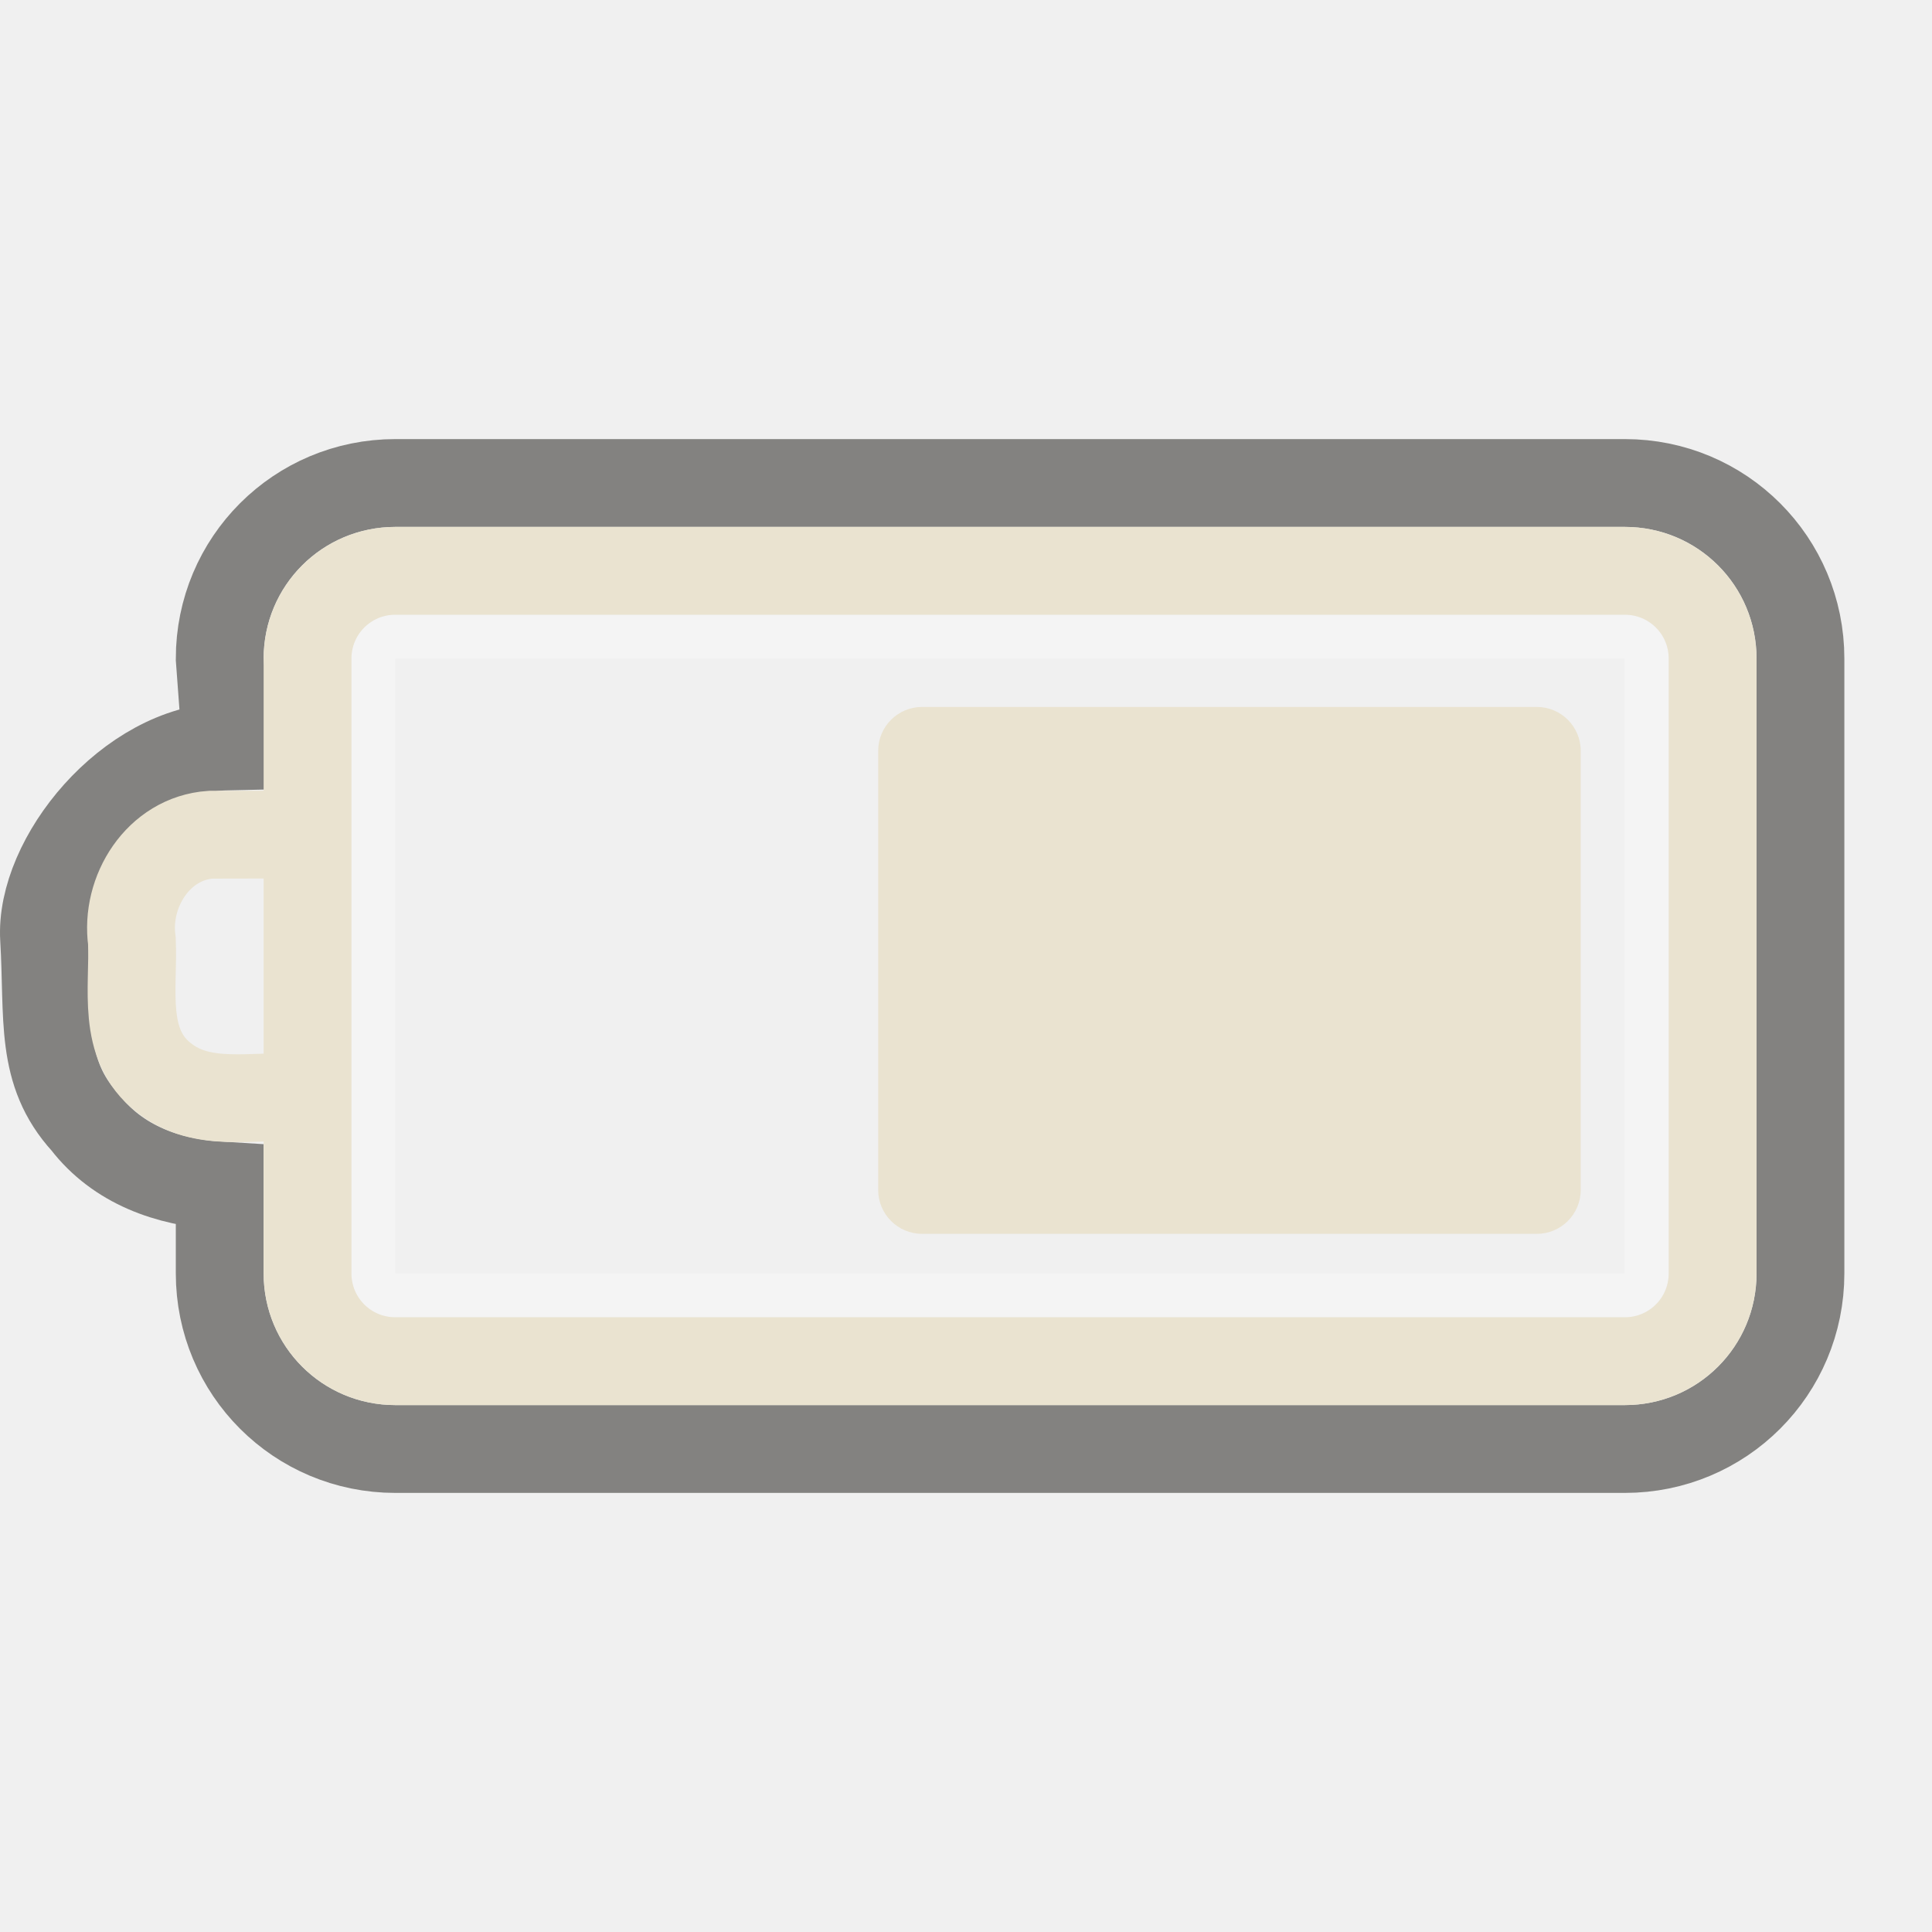
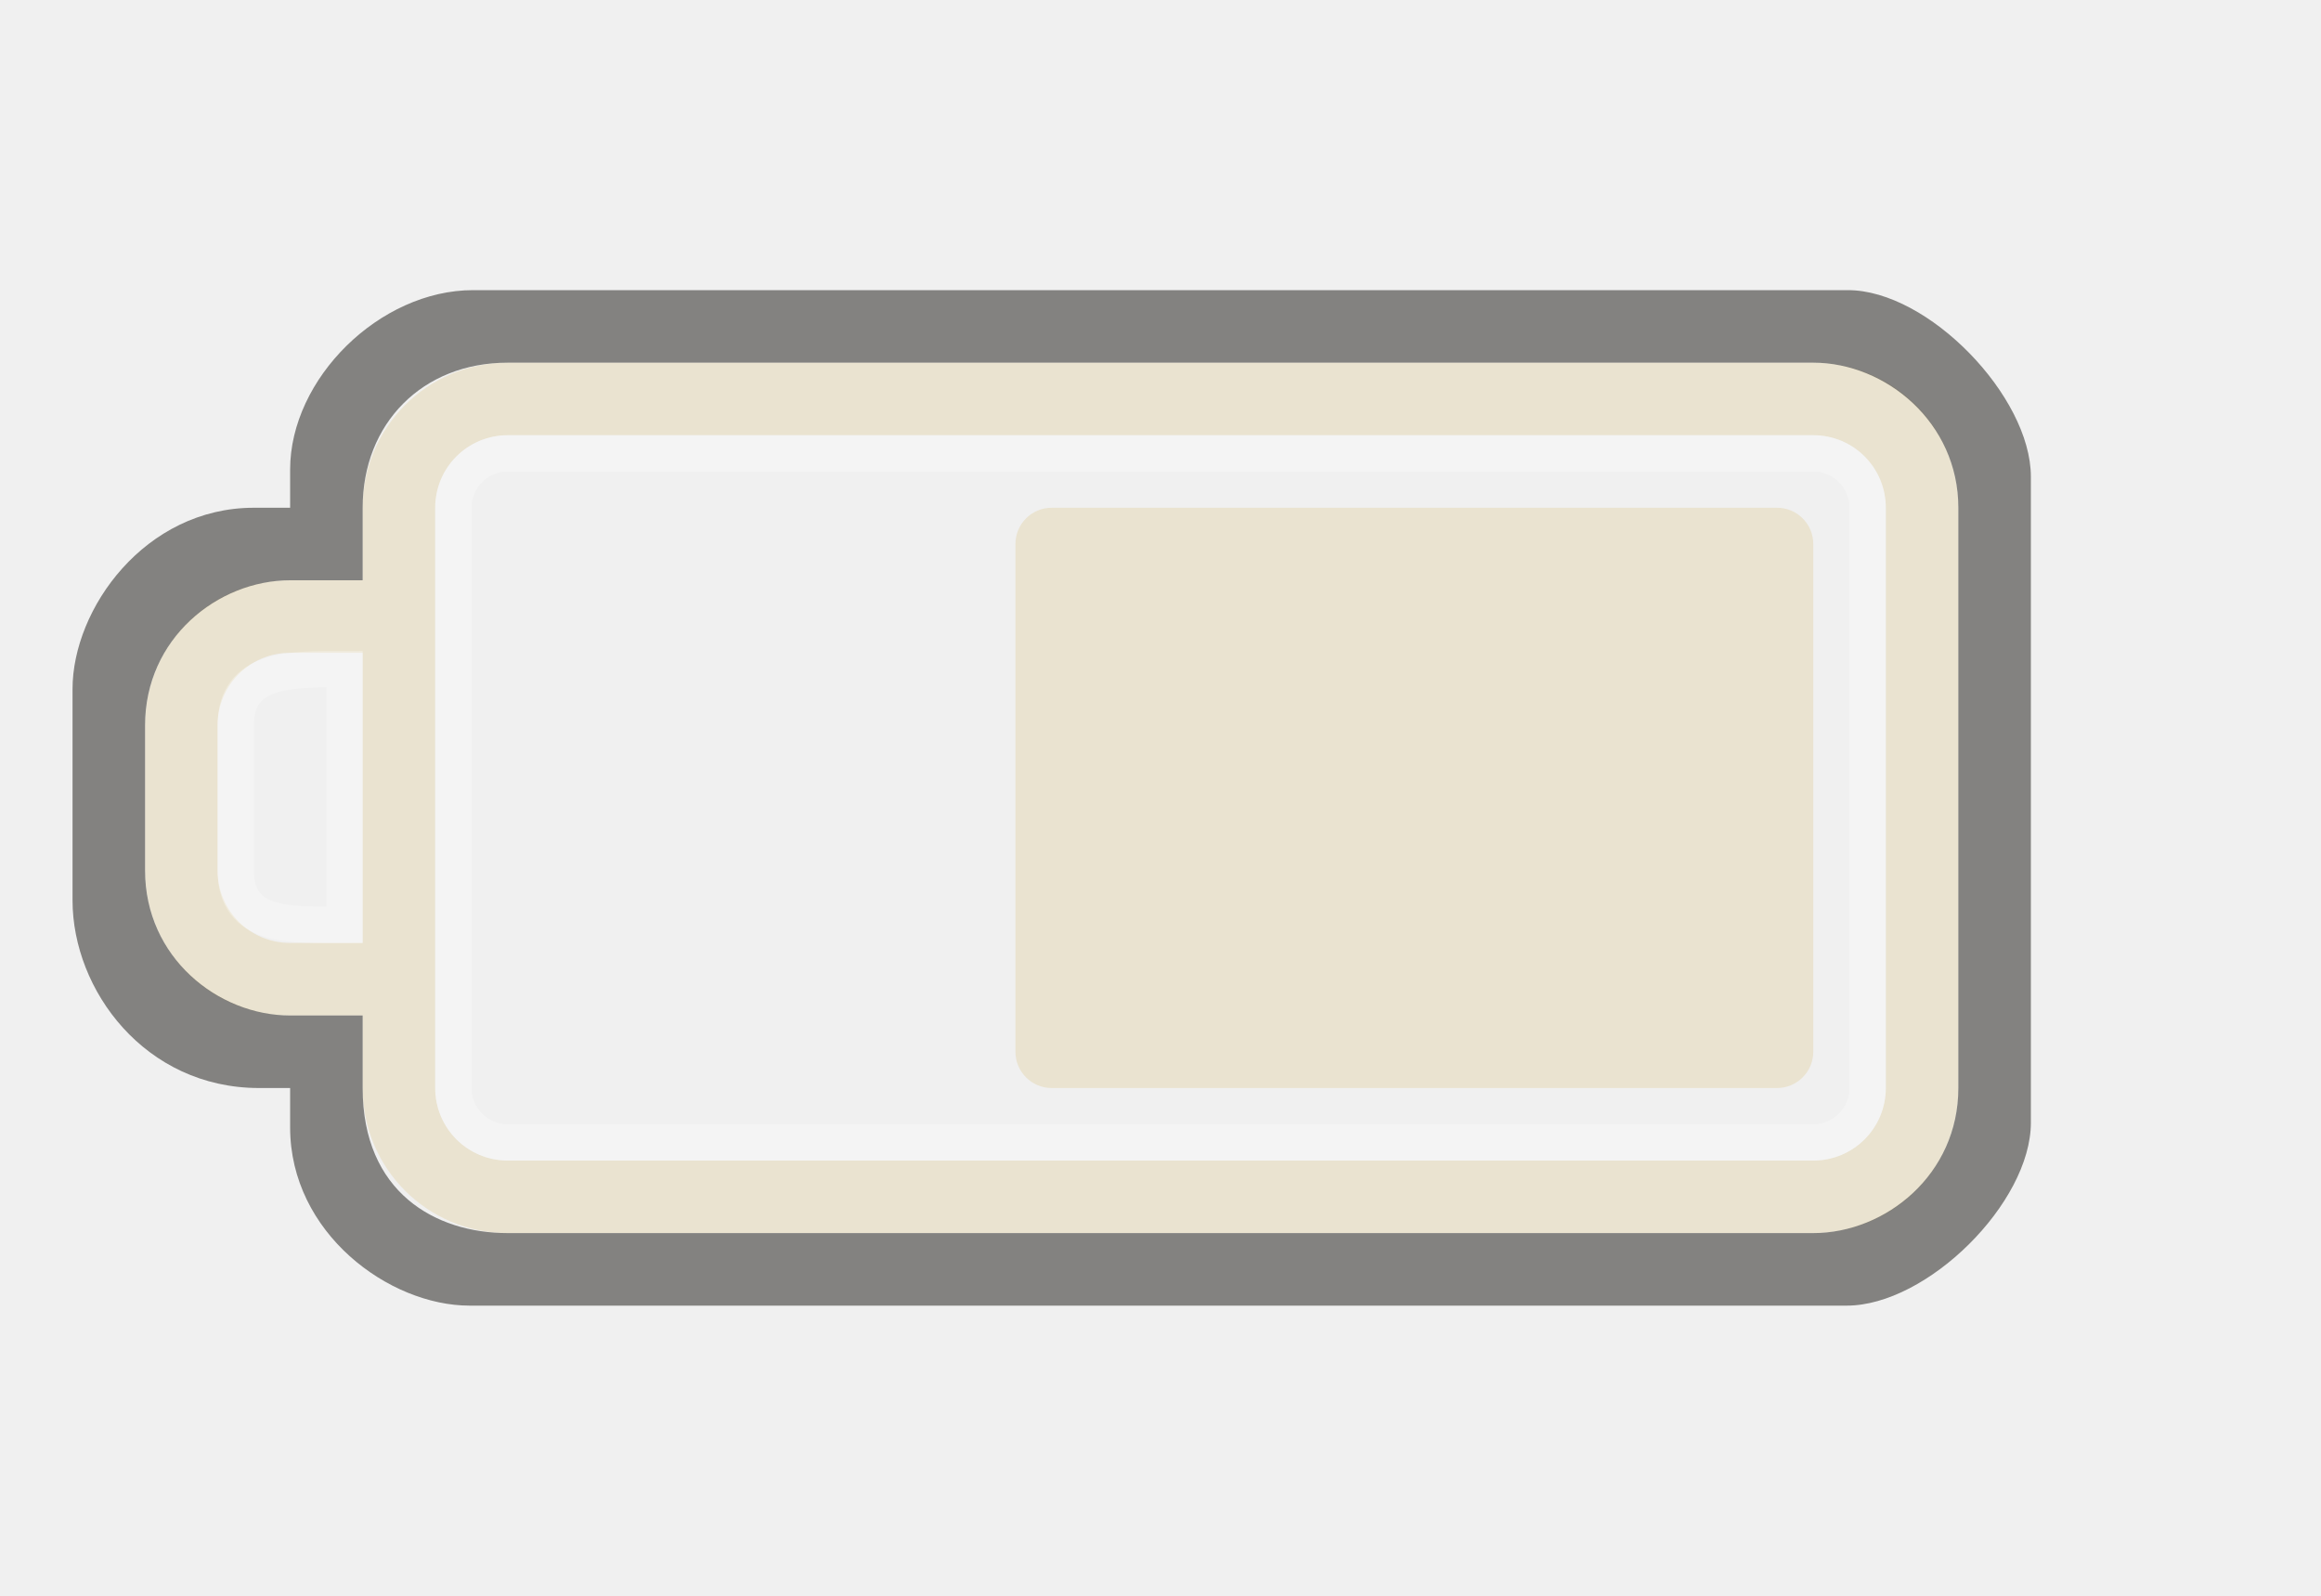
- <svg xmlns="http://www.w3.org/2000/svg" version="1.0" width="22" height="22" id="svg3240">
+ <svg xmlns="http://www.w3.org/2000/svg" version="1.0" width="32" height="22" id="svg3240">
  <defs id="defs3242">
    </defs>
-   <rect style="opacity:0.3;fill:none;fill-opacity:1;fill-rule:nonzero;stroke:#ffffff;stroke-width:0.5;stroke-linecap:round;stroke-linejoin:miter;marker:none;marker-start:none;marker-mid:none;marker-end:none;stroke-miterlimit:4;stroke-dasharray:none;stroke-dashoffset:0;stroke-opacity:1;visibility:visible;display:inline;overflow:visible;enable-background:accumulate" id="rect3236" y="7.25" x="4.25" ry="0.25" rx="0.25" height="7.5" width="14.5" />
-   <path style="opacity:0.6;fill:none;fill-opacity:1;fill-rule:nonzero;stroke:#3a3935;stroke-width:1;stroke-linecap:round;stroke-linejoin:miter;marker:none;marker-start:none;marker-mid:none;marker-end:none;stroke-miterlimit:4;stroke-dasharray:none;stroke-dashoffset:0;stroke-opacity:1;visibility:visible;display:inline;overflow:visible;enable-background:accumulate" id="rect3225" d="M 18.502,5.5 C 19.61,5.5 20.502,6.392 20.502,7.5 L 20.502,14.5 C 20.502,15.608 19.61,16.5 18.502,16.5 L 4.502,16.5 C 3.394,16.5 2.502,15.608 2.502,14.5 L 2.502,13.5 C 1.915,13.465 1.342,13.263 0.971,12.781 C 0.446,12.206 0.556,11.592 0.502,10.688 C 0.448,9.783 1.471,8.524 2.576,8.5 L 2.502,7.5 C 2.502,6.392 3.394,5.5 4.502,5.5 L 18.502,5.5 z" />
-   <rect style="fill:#eae3d0;fill-opacity:1;fill-rule:evenodd;stroke:none;stroke-width:1.7;stroke-linecap:round;stroke-linejoin:miter;marker:none;marker-start:none;marker-mid:none;marker-end:none;stroke-miterlimit:4;stroke-dasharray:none;stroke-dashoffset:0;stroke-opacity:1;visibility:visible;display:inline;overflow:visible;enable-background:accumulate" id="rect3728" transform="matrix(0,1,-1,0,0,0)" y="-18" x="8.05" ry="0.5" rx="0.5" height="8" width="6" />
-   <path style="fill:none;fill-opacity:1;fill-rule:nonzero;stroke:#eae3d0;stroke-width:1;stroke-linecap:round;stroke-linejoin:miter;marker:none;marker-start:none;marker-mid:none;marker-end:none;stroke-miterlimit:4;stroke-dashoffset:0;stroke-opacity:1;visibility:visible;display:inline;overflow:visible;enable-background:accumulate" id="rect2442" d="M 18.502,6.5 L 4.502,6.5 C 3.948,6.5 3.502,6.946 3.502,7.5 L 3.502,14.5 C 3.502,15.054 3.948,15.5 4.502,15.5 L 18.502,15.5 C 19.056,15.5 19.502,15.054 19.502,14.5 L 19.502,7.5 C 19.502,6.946 19.056,6.5 18.502,6.5 z M 3.384,9.503 C 3.056,9.503 2.728,9.504 2.399,9.505 C 1.802,9.546 1.423,10.155 1.502,10.717 C 1.525,11.25 1.378,11.894 1.865,12.272 C 2.304,12.623 2.886,12.464 3.402,12.5" />
+   <path d="M 25,5 C 26.108,5 27,5.892 27,7 L 27,15 C 27,16.108 26.108,17 25,17 L 7,17 C 5.892,17 5,16.108 5,15 L 5,14 L 4,14 C 2.892,14 2,13.108 2,12 L 2,10 C 2,8.892 2.892,8 4,8 L 5,8 L 5,7 C 5,5.892 5.892,5 7,5 L 25,5 z M 25,6 L 7,6 C 6.446,6 6,6.446 6,7 L 6,15 C 6,15.554 6.446,16 7,16 L 25,16 C 25.554,16 26,15.554 26,15 L 26,7 C 26,6.446 25.554,6 25,6 z M 5,9 L 4,9 C 3.446,9 3,9.446 3,10 L 3,12 C 3,12.554 3.446,13 4,13 L 5,13 L 5,9 z" id="rect2401" style="opacity:1;fill:#eae3d0;fill-opacity:1;fill-rule:nonzero;stroke:none;stroke-width:1;stroke-linecap:round;stroke-linejoin:miter;marker:none;marker-start:none;marker-mid:none;marker-end:none;stroke-miterlimit:4;stroke-dasharray:none;stroke-dashoffset:0;stroke-opacity:1;visibility:visible;display:inline;overflow:visible;enable-background:accumulate" />
+   <rect width="8" height="11" rx="0.5" ry="0.5" x="7" y="14" transform="matrix(0,1,1,0,0,0)" id="rect3190" style="fill:#eae3d0;fill-opacity:1;fill-rule:evenodd;stroke:none;stroke-width:1.7;stroke-linecap:round;stroke-linejoin:miter;marker:none;marker-start:none;marker-mid:none;marker-end:none;stroke-miterlimit:4;stroke-dasharray:none;stroke-dashoffset:0;stroke-opacity:1;visibility:visible;display:inline;overflow:visible;enable-background:accumulate" />
+   <rect width="19.5" height="9.5" rx="0.75" ry="0.75" x="-25.75" y="6.25" id="rect3192" style="opacity:0.3;fill:none;fill-opacity:1;fill-rule:nonzero;stroke:#ffffff;stroke-width:0.5;stroke-linecap:round;stroke-linejoin:miter;marker:none;marker-start:none;marker-mid:none;marker-end:none;stroke-miterlimit:4;stroke-dasharray:none;stroke-dashoffset:0;stroke-opacity:1;visibility:visible;display:inline;overflow:visible;enable-background:accumulate" transform="scale(-1,1)" />
+   <path d="M 4,14 L 5,14 L 5,15 C 5,16.436 6,17 7,17 L 25,17 C 26,17 27,16.191 27,15 L 27,7 C 27,5.825 26,5 25,5 L 7,5 C 5.825,5 5,5.837 5,7 L 5,8 L 4,8 C 3,8 2,8.804 2,10 L 2,12 C 2,13.197 3.003,14 4,14 z M 25.477,4 C 26.585,4 28,5.464 28,6.572 L 28,15.477 C 28,16.585 26.569,18 25.461,18 L 6.474,18 C 5.366,18 4,17 4,15.543 L 4,15 L 3.572,15 C 2,15 1,13.651 1,12.412 L 1,9.5 C 1,8.392 2,7 3.5,7 L 4,7 L 4,6.474 C 4,5.219 5.235,4 6.523,4 L 25.477,4 z" id="path3194" style="opacity:0.6;fill:#3a3935;fill-opacity:1;fill-rule:nonzero;stroke:none;stroke-width:1;stroke-linecap:round;stroke-linejoin:miter;marker:none;marker-start:none;marker-mid:none;marker-end:none;stroke-miterlimit:4;stroke-dasharray:none;stroke-dashoffset:0;stroke-opacity:1;visibility:visible;display:inline;overflow:visible;enable-background:accumulate" />
+   <path d="M 4.75,9.224 L 4.75,12.75 C 3.997,12.75 3.25,12.797 3.25,12 L 3.25,10 C 3.25,9.21 4,9.224 4.75,9.224 z" id="path3196" style="opacity:0.3;fill:none;fill-rule:evenodd;stroke:#ffffff;stroke-width:0.5;stroke-linecap:butt;stroke-linejoin:miter;stroke-miterlimit:4;stroke-dasharray:none;stroke-opacity:1" />
</svg>
